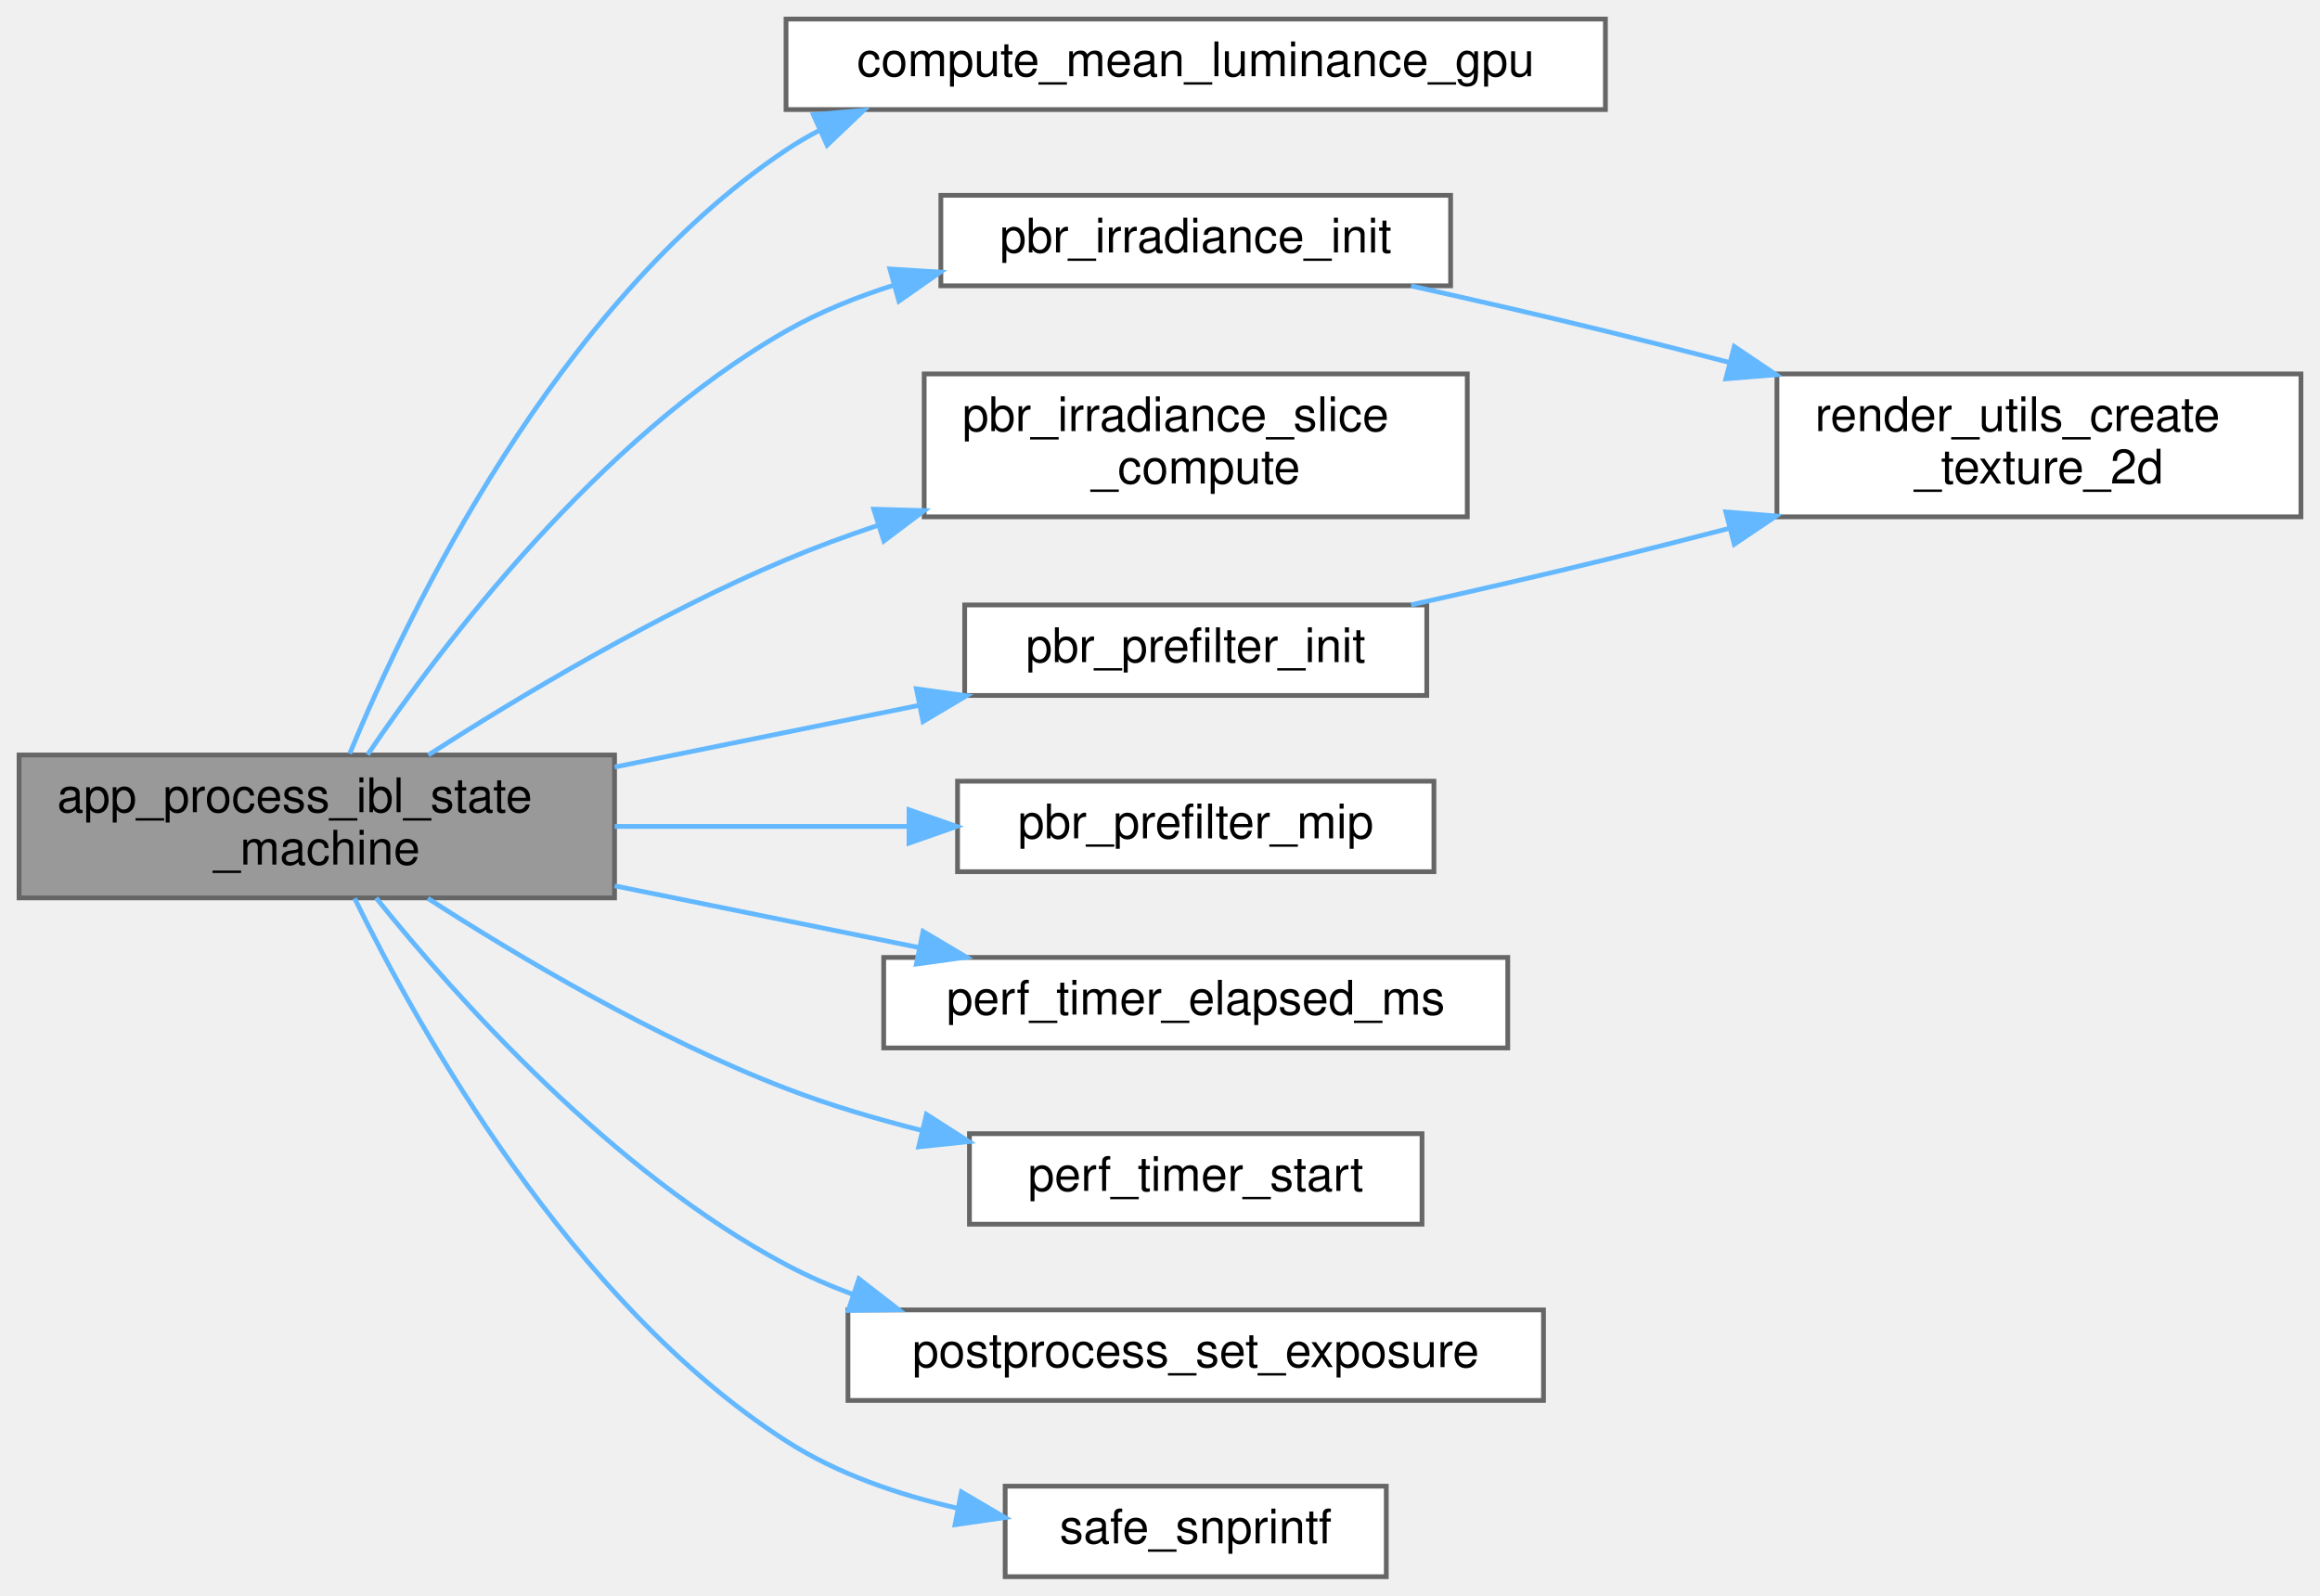
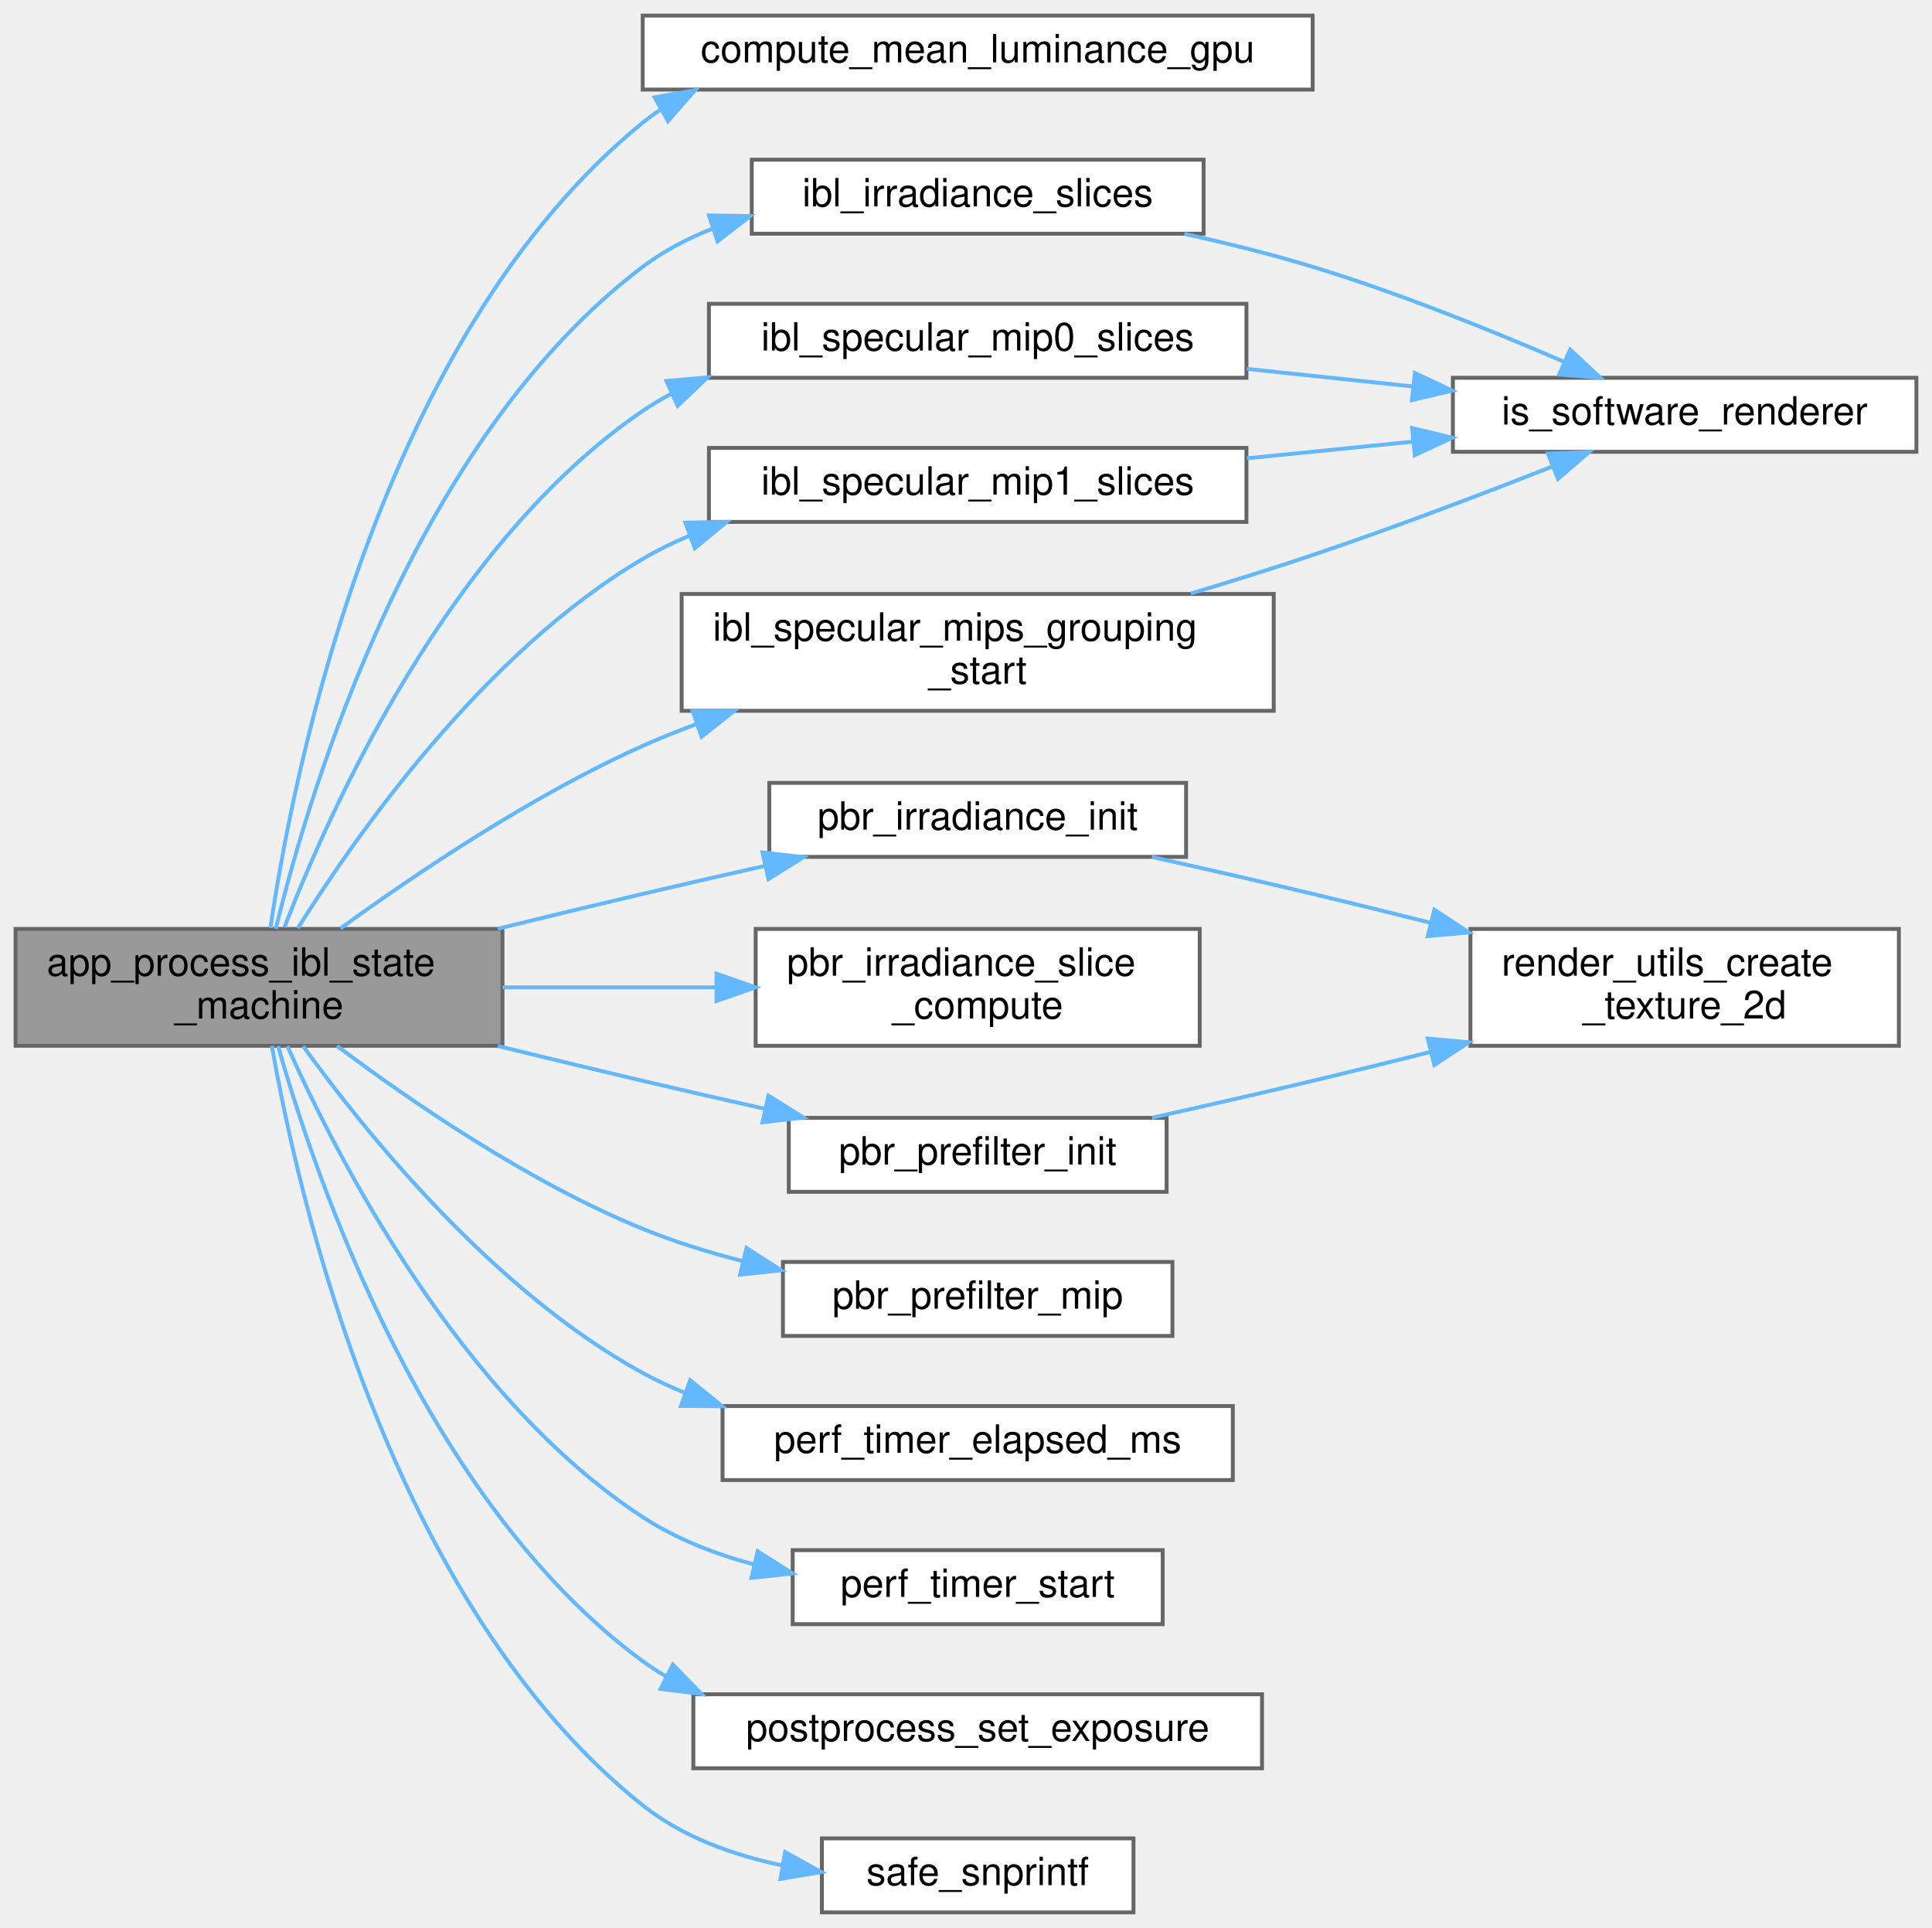
- <svg xmlns="http://www.w3.org/2000/svg" xmlns:xlink="http://www.w3.org/1999/xlink" width="487pt" height="335pt" viewBox="0.00 0.00 487.00 335.00">
-   <g id="graph0" class="graph" transform="scale(1 1) rotate(0) translate(4 331)">
+ <svg xmlns="http://www.w3.org/2000/svg" xmlns:xlink="http://www.w3.org/1999/xlink" width="496pt" height="495pt" viewBox="0.00 0.00 496.00 495.00">
+   <g id="graph0" class="graph" transform="scale(1 1) rotate(0) translate(4 491)">
    <g id="Node000001" class="node">
      <g id="a_Node000001">
        <a xlink:title="Processes the current state of the IBL generation state machine.">
-           <polygon fill="#999999" stroke="#666666" points="125,-172.5 0,-172.5 0,-142.5 125,-142.5 125,-172.5" />
-           <text text-anchor="start" x="8" y="-160.5" font-family="Helvetica,sans-Serif" font-size="10.00">app_process_ibl_state</text>
-           <text text-anchor="middle" x="62.5" y="-149.5" font-family="Helvetica,sans-Serif" font-size="10.00">_machine</text>
+           <polygon fill="#999999" stroke="#666666" points="125,-252.5 0,-252.5 0,-222.5 125,-222.5 125,-252.5" />
+           <text text-anchor="start" x="8" y="-240.5" font-family="Helvetica,sans-Serif" font-size="10.00">app_process_ibl_state</text>
+           <text text-anchor="middle" x="62.5" y="-229.5" font-family="Helvetica,sans-Serif" font-size="10.00">_machine</text>
        </a>
      </g>
    </g>
    <g id="Node000002" class="node">
      <g id="a_Node000002">
        <a xlink:href="pbr_8c.html#a140101db4510256465465aa1cda511eb" target="_top" xlink:title="Computes the average luminance of an HDR texture on the GPU.">
-           <polygon fill="white" stroke="#666666" points="333,-327 161,-327 161,-308 333,-308 333,-327" />
-           <text text-anchor="middle" x="247" y="-315" font-family="Helvetica,sans-Serif" font-size="10.00">compute_mean_luminance_gpu</text>
+           <polygon fill="white" stroke="#666666" points="333,-487 161,-487 161,-468 333,-468 333,-487" />
+           <text text-anchor="middle" x="247" y="-475" font-family="Helvetica,sans-Serif" font-size="10.00">compute_mean_luminance_gpu</text>
        </a>
      </g>
    </g>
    <g id="edge1_Node000001_Node000002" class="edge">
      <g id="a_edge1_Node000001_Node000002">
        <a xlink:title=" ">
-           <path fill="none" stroke="#63b8ff" d="M69.4,-172.78C81.64,-202.34 112.76,-267.28 161,-299.5 163.27,-301.02 165.65,-302.41 168.11,-303.69" />
-           <polygon fill="#63b8ff" stroke="#63b8ff" points="166.74,-306.91 177.29,-307.84 169.62,-300.53 166.74,-306.91" />
+           <path fill="none" stroke="#63b8ff" d="M65.42,-252.74C71.37,-293.3 93.4,-404.52 161,-459.5 162.41,-460.65 163.87,-461.72 165.38,-462.74" />
+           <polygon fill="#63b8ff" stroke="#63b8ff" points="164.06,-466.01 174.49,-467.87 167.49,-459.91 164.06,-466.01" />
        </a>
      </g>
    </g>
    <g id="Node000003" class="node">
      <g id="a_Node000003">
+         <a xlink:href="app__env_8c.html#a325df28750573fe64f999eace591c77b" target="_top" xlink:title=" ">
+           <polygon fill="white" stroke="#666666" points="305,-450 189,-450 189,-431 305,-431 305,-450" />
+           <text text-anchor="middle" x="247" y="-438" font-family="Helvetica,sans-Serif" font-size="10.00">ibl_irradiance_slices</text>
+         </a>
+       </g>
+     </g>
+     <g id="edge2_Node000001_Node000003" class="edge">
+       <g id="a_edge2_Node000001_Node000003">
+         <a xlink:title=" ">
+           <path fill="none" stroke="#63b8ff" d="M66.81,-252.55C75.48,-288.22 102.35,-378.17 161,-422.5 166.42,-426.59 172.56,-429.81 179,-432.32" />
+           <polygon fill="#63b8ff" stroke="#63b8ff" points="178.01,-435.68 188.6,-435.52 180.22,-429.04 178.01,-435.68" />
+         </a>
+       </g>
+     </g>
+     <g id="Node000005" class="node">
+       <g id="a_Node000005">
+         <a xlink:href="app__env_8c.html#aaa5ff05792c6e4a641f2bffb90279ac4" target="_top" xlink:title=" ">
+           <polygon fill="white" stroke="#666666" points="316,-413 178,-413 178,-394 316,-394 316,-413" />
+           <text text-anchor="middle" x="247" y="-401" font-family="Helvetica,sans-Serif" font-size="10.00">ibl_specular_mip0_slices</text>
+         </a>
+       </g>
+     </g>
+     <g id="edge4_Node000001_Node000005" class="edge">
+       <g id="a_edge4_Node000001_Node000005">
+         <a xlink:title=" ">
+           <path fill="none" stroke="#63b8ff" d="M69.03,-252.95C80.81,-283.52 111.43,-351.7 161,-385.5 163.4,-387.13 165.91,-388.62 168.51,-389.98" />
+           <polygon fill="#63b8ff" stroke="#63b8ff" points="167.1,-393.18 177.65,-394.11 169.98,-386.8 167.1,-393.18" />
+         </a>
+       </g>
+     </g>
+     <g id="Node000006" class="node">
+       <g id="a_Node000006">
+         <a xlink:href="app__env_8c.html#a68e655e2e6acfa7418ca6cbb31f7dfa7" target="_top" xlink:title=" ">
+           <polygon fill="white" stroke="#666666" points="316,-376 178,-376 178,-357 316,-357 316,-376" />
+           <text text-anchor="middle" x="247" y="-364" font-family="Helvetica,sans-Serif" font-size="10.00">ibl_specular_mip1_slices</text>
+         </a>
+       </g>
+     </g>
+     <g id="edge6_Node000001_Node000006" class="edge">
+       <g id="a_edge6_Node000001_Node000006">
+         <a xlink:title=" ">
+           <path fill="none" stroke="#63b8ff" d="M72.45,-252.66C87.52,-276.75 120.33,-323.52 161,-347.5 164.84,-349.76 168.92,-351.76 173.14,-353.52" />
+           <polygon fill="#63b8ff" stroke="#63b8ff" points="171.96,-356.81 182.56,-357 174.39,-350.25 171.96,-356.81" />
+         </a>
+       </g>
+     </g>
+     <g id="Node000007" class="node">
+       <g id="a_Node000007">
+         <a xlink:href="app__env_8c.html#afd9d63c9f2007aeb78aa1e3df5552c3e" target="_top" xlink:title=" ">
+           <polygon fill="white" stroke="#666666" points="323,-338.5 171,-338.5 171,-308.5 323,-308.5 323,-338.5" />
+           <text text-anchor="start" x="179" y="-326.5" font-family="Helvetica,sans-Serif" font-size="10.00">ibl_specular_mips_grouping</text>
+           <text text-anchor="middle" x="247" y="-315.5" font-family="Helvetica,sans-Serif" font-size="10.00">_start</text>
+         </a>
+       </g>
+     </g>
+     <g id="edge8_Node000001_Node000007" class="edge">
+       <g id="a_edge8_Node000001_Node000007">
+         <a xlink:title=" ">
+           <path fill="none" stroke="#63b8ff" d="M83.43,-252.64C102.48,-266.49 132.44,-286.72 161,-299.5 165.4,-301.47 170.01,-303.32 174.7,-305.05" />
+           <polygon fill="#63b8ff" stroke="#63b8ff" points="173.82,-308.45 184.41,-308.42 176.12,-301.83 173.82,-308.45" />
+         </a>
+       </g>
+     </g>
+     <g id="Node000008" class="node">
+       <g id="a_Node000008">
        <a xlink:href="pbr_8c.html#aae7b31749ecdf5e4a064b8bd0d4f74c7" target="_top" xlink:title="Initializes a texture for progressive irradiance computation.">
          <polygon fill="white" stroke="#666666" points="300.5,-290 193.5,-290 193.5,-271 300.5,-271 300.5,-290" />
          <text text-anchor="middle" x="247" y="-278" font-family="Helvetica,sans-Serif" font-size="10.00">pbr_irradiance_init</text>
        </a>
      </g>
    </g>
-     <g id="edge2_Node000001_Node000003" class="edge">
-       <g id="a_edge2_Node000001_Node000003">
-         <a xlink:title=" ">
-           <path fill="none" stroke="#63b8ff" d="M73.17,-172.57C88.75,-195.55 121.67,-239.04 161,-261.5 168,-265.5 175.77,-268.65 183.69,-271.15" />
-           <polygon fill="#63b8ff" stroke="#63b8ff" points="182.81,-274.53 193.38,-273.87 184.7,-267.79 182.81,-274.53" />
-         </a>
-       </g>
-     </g>
-     <g id="Node000005" class="node">
-       <g id="a_Node000005">
+     <g id="edge10_Node000001_Node000008" class="edge">
+       <g id="a_edge10_Node000001_Node000008">
+         <a xlink:title=" ">
+           <path fill="none" stroke="#63b8ff" d="M123.78,-252.55C136.09,-255.56 148.95,-258.67 161,-261.5 171.15,-263.88 182,-266.36 192.44,-268.71" />
+           <polygon fill="#63b8ff" stroke="#63b8ff" points="191.76,-272.14 202.28,-270.92 193.29,-265.31 191.76,-272.14" />
+         </a>
+       </g>
+     </g>
+     <g id="Node000010" class="node">
+       <g id="a_Node000010">
        <a xlink:href="pbr_8c.html#a1360d7bdc52318d5925e02496a2220a8" target="_top" xlink:title="Computes one face/slice of the irradiance map.">
          <polygon fill="white" stroke="#666666" points="304,-252.5 190,-252.5 190,-222.5 304,-222.5 304,-252.5" />
          <text text-anchor="start" x="198" y="-240.5" font-family="Helvetica,sans-Serif" font-size="10.00">pbr_irradiance_slice</text>
          <text text-anchor="middle" x="247" y="-229.5" font-family="Helvetica,sans-Serif" font-size="10.00">_compute</text>
        </a>
      </g>
    </g>
-     <g id="edge4_Node000001_Node000005" class="edge">
-       <g id="a_edge4_Node000001_Node000005">
-         <a xlink:title=" ">
-           <path fill="none" stroke="#63b8ff" d="M85.92,-172.51C105.18,-184.87 134.01,-202.14 161,-213.5 167.17,-216.1 173.71,-218.51 180.32,-220.72" />
-           <polygon fill="#63b8ff" stroke="#63b8ff" points="179.41,-224.1 190,-223.81 181.54,-217.43 179.41,-224.1" />
-         </a>
-       </g>
-     </g>
-     <g id="Node000006" class="node">
-       <g id="a_Node000006">
+     <g id="edge12_Node000001_Node000010" class="edge">
+       <g id="a_edge12_Node000001_Node000010">
+         <a xlink:title=" ">
+           <path fill="none" stroke="#63b8ff" d="M125.03,-237.5C142.67,-237.5 161.98,-237.5 179.89,-237.5" />
+           <polygon fill="#63b8ff" stroke="#63b8ff" points="179.95,-241 189.95,-237.5 179.95,-234 179.95,-241" />
+         </a>
+       </g>
+     </g>
+     <g id="Node000011" class="node">
+       <g id="a_Node000011">
        <a xlink:href="pbr_8c.html#a71941da15aee302848216a21ec1cc846" target="_top" xlink:title="Initializes a texture for progressive specular pre-filtering.">
          <polygon fill="white" stroke="#666666" points="295.5,-204 198.5,-204 198.5,-185 295.5,-185 295.5,-204" />
          <text text-anchor="middle" x="247" y="-192" font-family="Helvetica,sans-Serif" font-size="10.00">pbr_prefilter_init</text>
        </a>
      </g>
    </g>
-     <g id="edge5_Node000001_Node000006" class="edge">
-       <g id="a_edge5_Node000001_Node000006">
-         <a xlink:title=" ">
-           <path fill="none" stroke="#63b8ff" d="M125.03,-169.97C145.66,-174.16 168.56,-178.8 188.84,-182.91" />
-           <polygon fill="#63b8ff" stroke="#63b8ff" points="188.37,-186.39 198.87,-184.94 189.76,-179.53 188.37,-186.39" />
-         </a>
-       </g>
-     </g>
-     <g id="Node000007" class="node">
-       <g id="a_Node000007">
+     <g id="edge13_Node000001_Node000011" class="edge">
+       <g id="a_edge13_Node000001_Node000011">
+         <a xlink:title=" ">
+           <path fill="none" stroke="#63b8ff" d="M123.78,-222.45C136.09,-219.44 148.95,-216.33 161,-213.5 171.15,-211.12 182,-208.64 192.44,-206.29" />
+           <polygon fill="#63b8ff" stroke="#63b8ff" points="193.29,-209.69 202.28,-204.08 191.76,-202.86 193.29,-209.69" />
+         </a>
+       </g>
+     </g>
+     <g id="Node000012" class="node">
+       <g id="a_Node000012">
        <a xlink:href="pbr_8c.html#a3565e3f9822026deb79279a47a6a5973" target="_top" xlink:title="Computes a single slice or mip-level for progressive pre-filtering.">
          <polygon fill="white" stroke="#666666" points="297,-167 197,-167 197,-148 297,-148 297,-167" />
          <text text-anchor="middle" x="247" y="-155" font-family="Helvetica,sans-Serif" font-size="10.00">pbr_prefilter_mip</text>
        </a>
      </g>
    </g>
-     <g id="edge7_Node000001_Node000007" class="edge">
-       <g id="a_edge7_Node000001_Node000007">
-         <a xlink:title=" ">
-           <path fill="none" stroke="#63b8ff" d="M125.03,-157.5C144.95,-157.5 166.98,-157.5 186.73,-157.5" />
-           <polygon fill="#63b8ff" stroke="#63b8ff" points="186.82,-161 196.82,-157.5 186.82,-154 186.82,-161" />
-         </a>
-       </g>
-     </g>
-     <g id="Node000008" class="node">
-       <g id="a_Node000008">
+     <g id="edge15_Node000001_Node000012" class="edge">
+       <g id="a_edge15_Node000001_Node000012">
+         <a xlink:title=" ">
+           <path fill="none" stroke="#63b8ff" d="M82.52,-222.46C101.39,-208.29 131.66,-187.48 161,-175.5 169.12,-172.19 177.93,-169.45 186.71,-167.2" />
+           <polygon fill="#63b8ff" stroke="#63b8ff" points="187.64,-170.58 196.56,-164.86 186.02,-163.76 187.64,-170.58" />
+         </a>
+       </g>
+     </g>
+     <g id="Node000013" class="node">
+       <g id="a_Node000013">
        <a xlink:href="perf__timer_8c.html#a0d2ae17973105f843bf88f6f7be496bc" target="_top" xlink:title="Stops the timer and returns elapsed time in milliseconds.">
          <polygon fill="white" stroke="#666666" points="312.5,-130 181.5,-130 181.5,-111 312.5,-111 312.5,-130" />
          <text text-anchor="middle" x="247" y="-118" font-family="Helvetica,sans-Serif" font-size="10.00">perf_timer_elapsed_ms</text>
        </a>
      </g>
    </g>
-     <g id="edge8_Node000001_Node000008" class="edge">
-       <g id="a_edge8_Node000001_Node000008">
-         <a xlink:title=" ">
-           <path fill="none" stroke="#63b8ff" d="M125.03,-145.03C145.66,-140.84 168.56,-136.2 188.84,-132.09" />
-           <polygon fill="#63b8ff" stroke="#63b8ff" points="189.76,-135.47 198.87,-130.06 188.37,-128.61 189.76,-135.47" />
-         </a>
-       </g>
-     </g>
-     <g id="Node000009" class="node">
-       <g id="a_Node000009">
+     <g id="edge16_Node000001_Node000013" class="edge">
+       <g id="a_edge16_Node000001_Node000013">
+         <a xlink:title=" ">
+           <path fill="none" stroke="#63b8ff" d="M73.84,-222.39C89.82,-200.27 122.7,-159.47 161,-138.5 164.47,-136.6 168.13,-134.9 171.89,-133.38" />
+           <polygon fill="#63b8ff" stroke="#63b8ff" points="173.19,-136.63 181.42,-129.95 170.83,-130.04 173.19,-136.63" />
+         </a>
+       </g>
+     </g>
+     <g id="Node000014" class="node">
+       <g id="a_Node000014">
        <a xlink:href="perf__timer_8c.html#a2fe19c18f13ab8077e83373abd1a00f5" target="_top" xlink:title="Starts the CPU timer.">
          <polygon fill="white" stroke="#666666" points="294.5,-93 199.5,-93 199.5,-74 294.5,-74 294.5,-93" />
          <text text-anchor="middle" x="247" y="-81" font-family="Helvetica,sans-Serif" font-size="10.00">perf_timer_start</text>
        </a>
      </g>
    </g>
-     <g id="edge9_Node000001_Node000009" class="edge">
-       <g id="a_edge9_Node000001_Node000009">
-         <a xlink:title=" ">
-           <path fill="none" stroke="#63b8ff" d="M85.81,-142.4C104.99,-130.04 133.79,-112.95 161,-102.5 170.01,-99.04 179.81,-96.12 189.45,-93.69" />
-           <polygon fill="#63b8ff" stroke="#63b8ff" points="190.47,-97.05 199.39,-91.34 188.85,-90.24 190.47,-97.05" />
-         </a>
-       </g>
-     </g>
-     <g id="Node000010" class="node">
-       <g id="a_Node000010">
+     <g id="edge17_Node000001_Node000014" class="edge">
+       <g id="a_edge17_Node000001_Node000014">
+         <a xlink:title=" ">
+           <path fill="none" stroke="#63b8ff" d="M69.78,-222.42C82.48,-193.89 114.06,-132.17 161,-101.5 169.52,-95.93 179.46,-92.05 189.48,-89.35" />
+           <polygon fill="#63b8ff" stroke="#63b8ff" points="190.52,-92.7 199.47,-87.02 188.93,-85.88 190.52,-92.7" />
+         </a>
+       </g>
+     </g>
+     <g id="Node000015" class="node">
+       <g id="a_Node000015">
        <a xlink:href="postprocess_8c.html#a791edfadb846c4f16be12dad6e4c2a6a" target="_top" xlink:title=" ">
          <polygon fill="white" stroke="#666666" points="320,-56 174,-56 174,-37 320,-37 320,-56" />
          <text text-anchor="middle" x="247" y="-44" font-family="Helvetica,sans-Serif" font-size="10.00">postprocess_set_exposure</text>
        </a>
      </g>
    </g>
-     <g id="edge10_Node000001_Node000010" class="edge">
-       <g id="a_edge10_Node000001_Node000010">
-         <a xlink:title=" ">
-           <path fill="none" stroke="#63b8ff" d="M74.95,-142.49C91.57,-121.82 124.41,-84.93 161,-65.5 165.48,-63.12 170.24,-61.04 175.13,-59.22" />
-           <polygon fill="#63b8ff" stroke="#63b8ff" points="176.3,-62.52 184.67,-56.03 174.07,-55.89 176.3,-62.52" />
-         </a>
-       </g>
-     </g>
-     <g id="Node000011" class="node">
-       <g id="a_Node000011">
+     <g id="edge18_Node000001_Node000015" class="edge">
+       <g id="a_edge18_Node000001_Node000015">
+         <a xlink:title=" ">
+           <path fill="none" stroke="#63b8ff" d="M67.4,-222.4C77.03,-188.35 105.27,-105.4 161,-64.5 162.88,-63.12 164.84,-61.85 166.86,-60.66" />
+           <polygon fill="#63b8ff" stroke="#63b8ff" points="168.73,-63.64 176.12,-56.05 165.6,-57.38 168.73,-63.64" />
+         </a>
+       </g>
+     </g>
+     <g id="Node000016" class="node">
+       <g id="a_Node000016">
        <a xlink:href="utils_8h.html#ab1d13540441b5a2f988e0cd57754e625" target="_top" xlink:title="Safe wrapper around vsnprintf to format strings with bounds checking.">
          <polygon fill="white" stroke="#666666" points="287,-19 207,-19 207,0 287,0 287,-19" />
          <text text-anchor="middle" x="247" y="-7" font-family="Helvetica,sans-Serif" font-size="10.00">safe_snprintf</text>
        </a>
      </g>
    </g>
-     <g id="edge11_Node000001_Node000011" class="edge">
-       <g id="a_edge11_Node000001_Node000011">
-         <a xlink:title=" ">
-           <path fill="none" stroke="#63b8ff" d="M70.44,-142.39C83.83,-115.04 115.91,-57.51 161,-28.5 171.74,-21.59 184.64,-17.17 197.11,-14.35" />
-           <polygon fill="#63b8ff" stroke="#63b8ff" points="197.82,-17.78 206.96,-12.42 196.48,-10.91 197.82,-17.78" />
+     <g id="edge19_Node000001_Node000016" class="edge">
+       <g id="a_edge19_Node000001_Node000016">
+         <a xlink:title=" ">
+           <path fill="none" stroke="#63b8ff" d="M65.79,-222.5C72.56,-183.63 96.22,-79.08 161,-27.5 171.15,-19.42 184.07,-14.74 196.76,-12.08" />
+           <polygon fill="#63b8ff" stroke="#63b8ff" points="197.56,-15.49 206.83,-10.36 196.38,-8.59 197.56,-15.49" />
        </a>
      </g>
    </g>
    <g id="Node000004" class="node">
      <g id="a_Node000004">
-         <a xlink:href="render__utils_8c.html#a90d078a815893bfeb3fab9a551942916" target="_top" xlink:title="Creates a 2D texture with specified parameters.">
-           <polygon fill="white" stroke="#666666" points="479,-252.5 369,-252.5 369,-222.5 479,-222.5 479,-252.5" />
-           <text text-anchor="start" x="377" y="-240.5" font-family="Helvetica,sans-Serif" font-size="10.00">render_utils_create</text>
-           <text text-anchor="middle" x="424" y="-229.5" font-family="Helvetica,sans-Serif" font-size="10.00">_texture_2d</text>
+         <a xlink:href="app__env_8c.html#ac7967759b1ba80b70a7d1bba2dfa753e" target="_top" xlink:title=" ">
+           <polygon fill="white" stroke="#666666" points="488,-394 369,-394 369,-375 488,-375 488,-394" />
+           <text text-anchor="middle" x="428.5" y="-382" font-family="Helvetica,sans-Serif" font-size="10.00">is_software_renderer</text>
        </a>
      </g>
    </g>
    <g id="edge3_Node000003_Node000004" class="edge">
      <g id="a_edge3_Node000003_Node000004">
        <a xlink:title=" ">
-           <path fill="none" stroke="#63b8ff" d="M292.2,-270.98C305.35,-268.05 319.78,-264.74 333,-261.5 341.44,-259.43 350.31,-257.17 359.05,-254.9" />
-           <polygon fill="#63b8ff" stroke="#63b8ff" points="360.05,-258.25 368.84,-252.33 358.28,-251.48 360.05,-258.25" />
-         </a>
-       </g>
-     </g>
-     <g id="edge6_Node000006_Node000004" class="edge">
-       <g id="a_edge6_Node000006_Node000004">
-         <a xlink:title=" ">
-           <path fill="none" stroke="#63b8ff" d="M292.2,-204.02C305.35,-206.95 319.78,-210.26 333,-213.5 341.44,-215.57 350.31,-217.83 359.05,-220.1" />
-           <polygon fill="#63b8ff" stroke="#63b8ff" points="358.28,-223.52 368.84,-222.67 360.05,-216.75 358.28,-223.52" />
+           <path fill="none" stroke="#63b8ff" d="M300.06,-430.97C311.03,-428.55 322.47,-425.71 333,-422.5 355.08,-415.78 379.22,-406.03 397.57,-398.09" />
+           <polygon fill="#63b8ff" stroke="#63b8ff" points="399.11,-401.24 406.86,-394.01 396.29,-394.83 399.11,-401.24" />
+         </a>
+       </g>
+     </g>
+     <g id="edge5_Node000005_Node000004" class="edge">
+       <g id="a_edge5_Node000005_Node000004">
+         <a xlink:title=" ">
+           <path fill="none" stroke="#63b8ff" d="M316.12,-396.29C330.08,-394.81 344.79,-393.25 358.78,-391.77" />
+           <polygon fill="#63b8ff" stroke="#63b8ff" points="359.24,-395.24 368.82,-390.71 358.5,-388.28 359.24,-395.24" />
+         </a>
+       </g>
+     </g>
+     <g id="edge7_Node000006_Node000004" class="edge">
+       <g id="a_edge7_Node000006_Node000004">
+         <a xlink:title=" ">
+           <path fill="none" stroke="#63b8ff" d="M316.12,-373.33C330.08,-374.73 344.79,-376.21 358.78,-377.61" />
+           <polygon fill="#63b8ff" stroke="#63b8ff" points="358.52,-381.1 368.82,-378.62 359.22,-374.13 358.52,-381.1" />
+         </a>
+       </g>
+     </g>
+     <g id="edge9_Node000007_Node000004" class="edge">
+       <g id="a_edge9_Node000007_Node000004">
+         <a xlink:title=" ">
+           <path fill="none" stroke="#63b8ff" d="M301.7,-338.61C312.13,-341.73 322.94,-345.11 333,-348.5 353.64,-355.45 376.46,-364.12 394.5,-371.21" />
+           <polygon fill="#63b8ff" stroke="#63b8ff" points="393.41,-374.54 403.99,-374.96 395.98,-368.03 393.41,-374.54" />
+         </a>
+       </g>
+     </g>
+     <g id="Node000009" class="node">
+       <g id="a_Node000009">
+         <a xlink:href="render__utils_8c.html#a90d078a815893bfeb3fab9a551942916" target="_top" xlink:title="Creates a 2D texture with specified parameters.">
+           <polygon fill="white" stroke="#666666" points="483.5,-252.5 373.5,-252.5 373.5,-222.5 483.5,-222.5 483.5,-252.5" />
+           <text text-anchor="start" x="381.5" y="-240.5" font-family="Helvetica,sans-Serif" font-size="10.00">render_utils_create</text>
+           <text text-anchor="middle" x="428.5" y="-229.5" font-family="Helvetica,sans-Serif" font-size="10.00">_texture_2d</text>
+         </a>
+       </g>
+     </g>
+     <g id="edge11_Node000008_Node000009" class="edge">
+       <g id="a_edge11_Node000008_Node000009">
+         <a xlink:title=" ">
+           <path fill="none" stroke="#63b8ff" d="M291.73,-270.98C305.01,-268.02 319.62,-264.69 333,-261.5 342.76,-259.17 353.06,-256.64 363.13,-254.11" />
+           <polygon fill="#63b8ff" stroke="#63b8ff" points="364.25,-257.44 373.1,-251.6 362.55,-250.65 364.25,-257.44" />
+         </a>
+       </g>
+     </g>
+     <g id="edge14_Node000011_Node000009" class="edge">
+       <g id="a_edge14_Node000011_Node000009">
+         <a xlink:title=" ">
+           <path fill="none" stroke="#63b8ff" d="M291.73,-204.02C305.01,-206.98 319.62,-210.31 333,-213.5 342.76,-215.83 353.06,-218.36 363.13,-220.89" />
+           <polygon fill="#63b8ff" stroke="#63b8ff" points="362.55,-224.35 373.1,-223.4 364.25,-217.56 362.55,-224.35" />
        </a>
      </g>
    </g>
  </g>
</svg>
